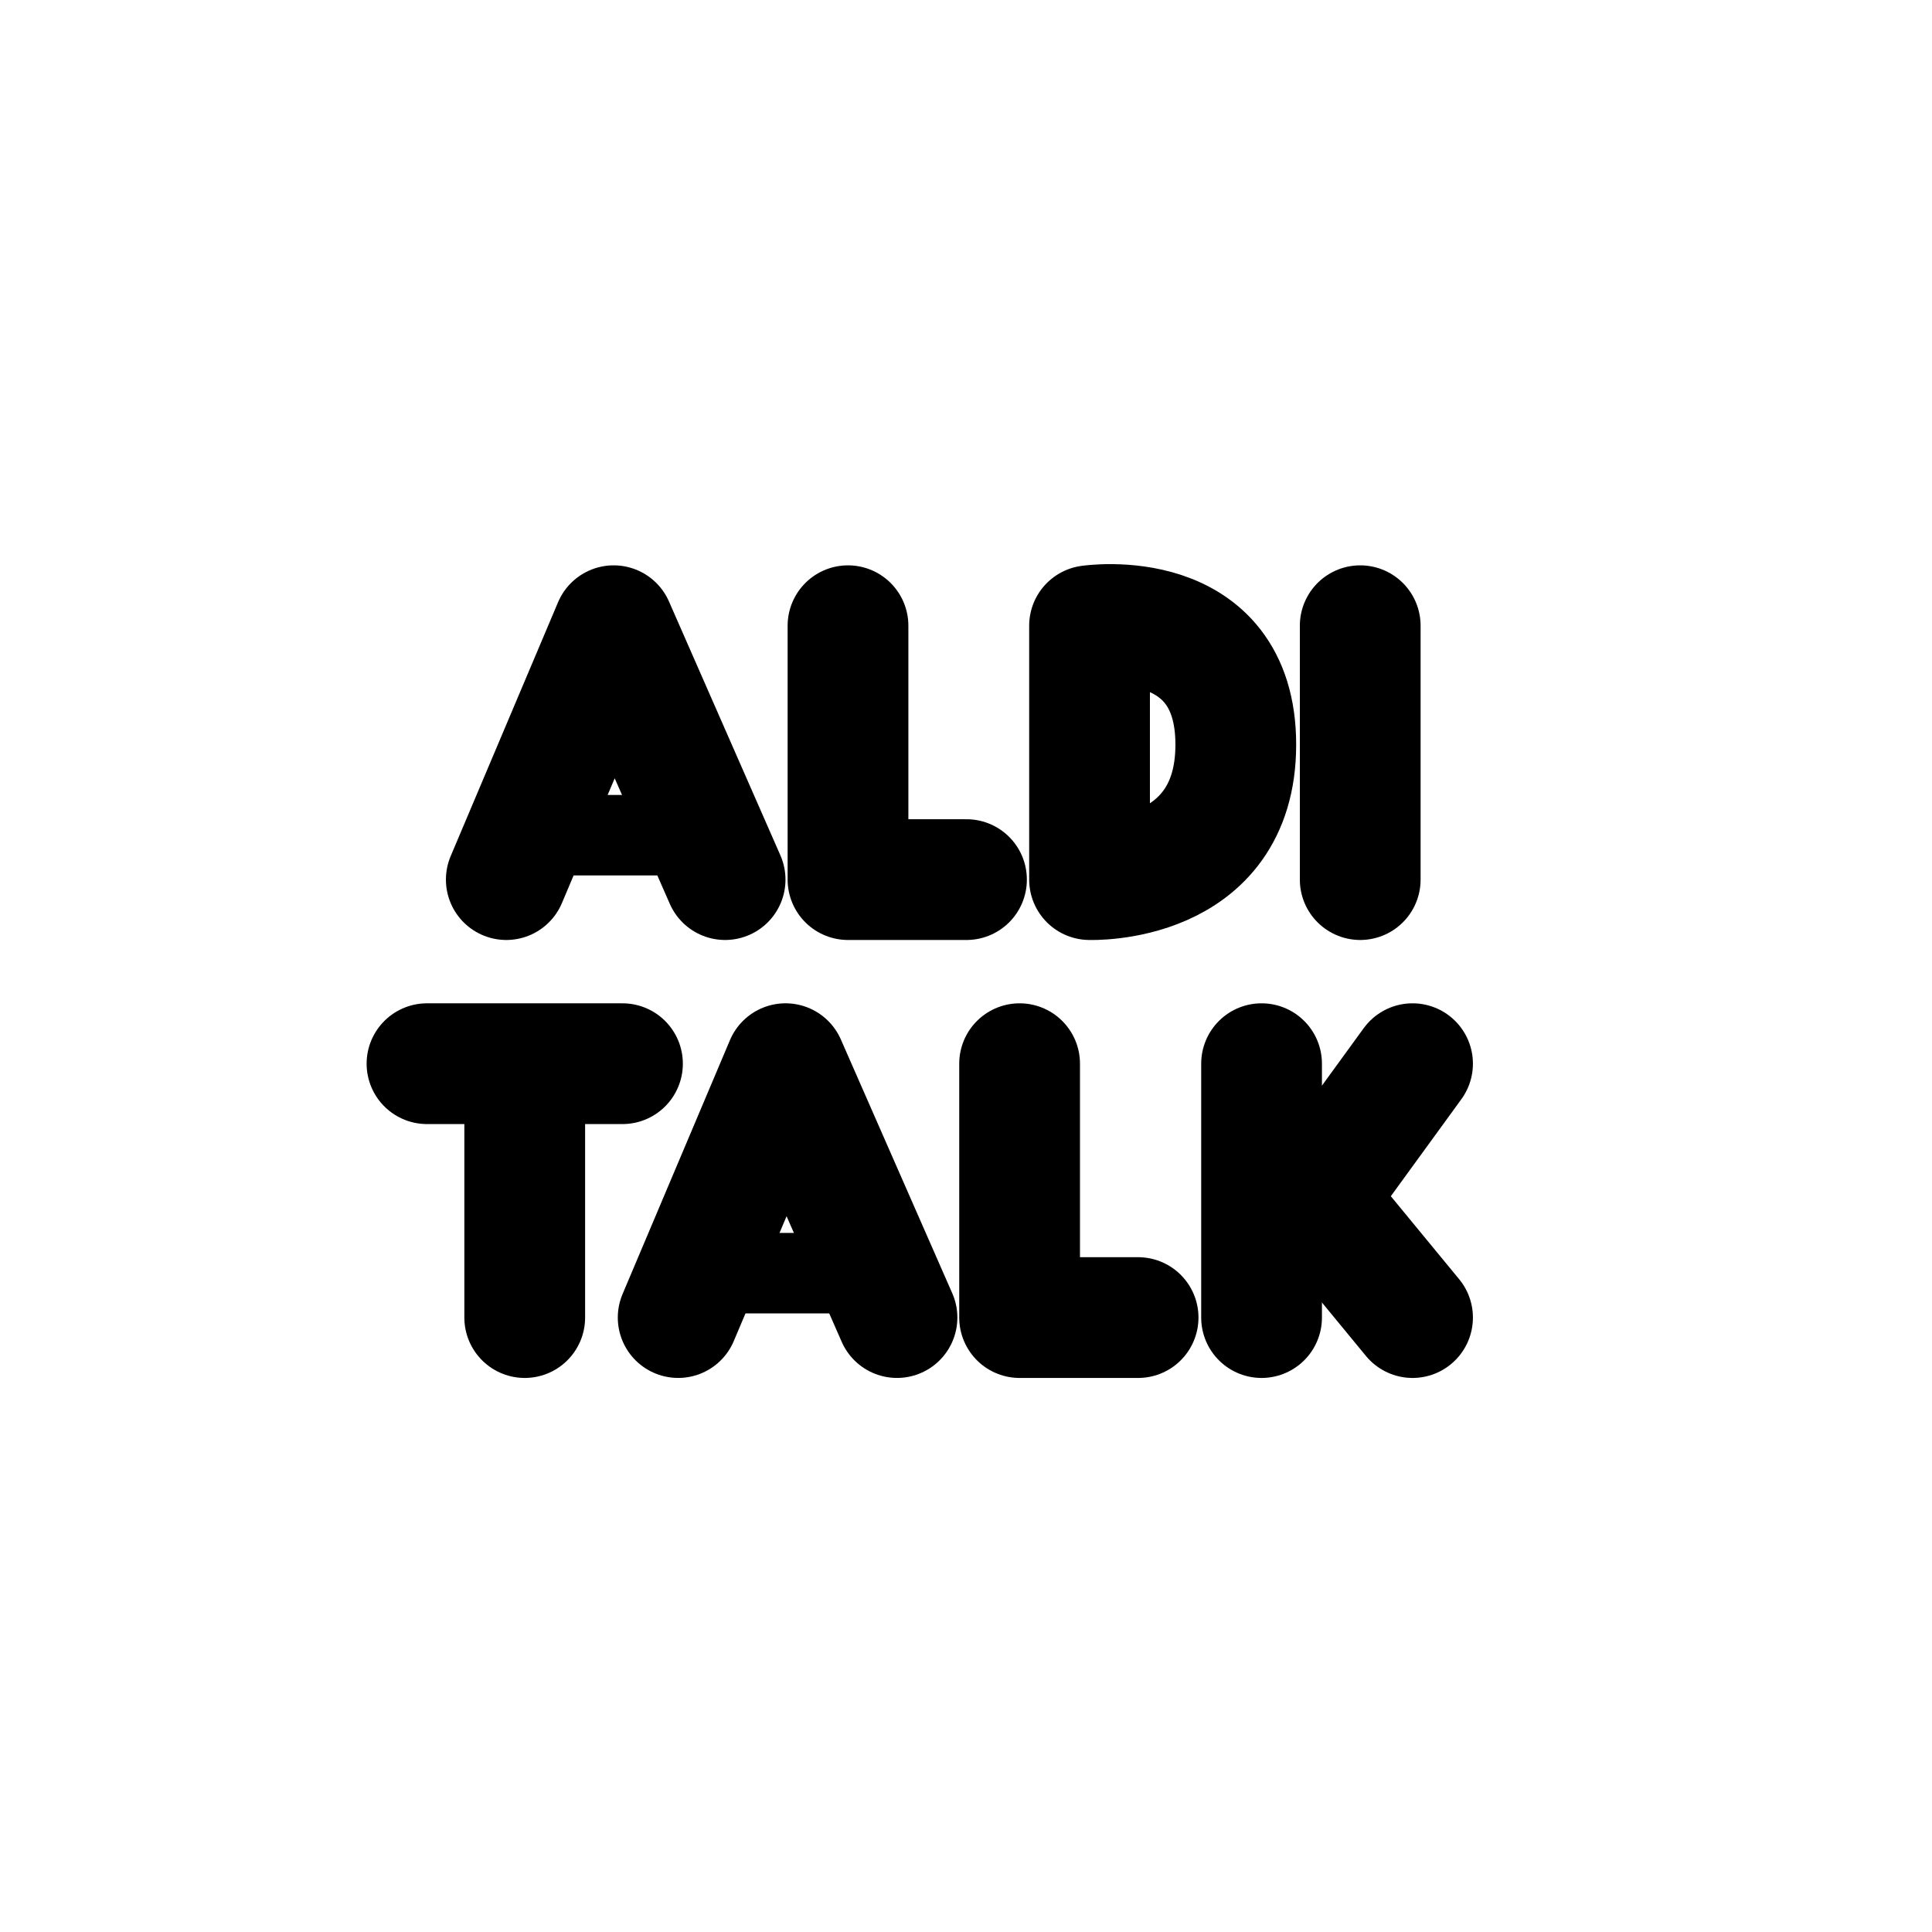
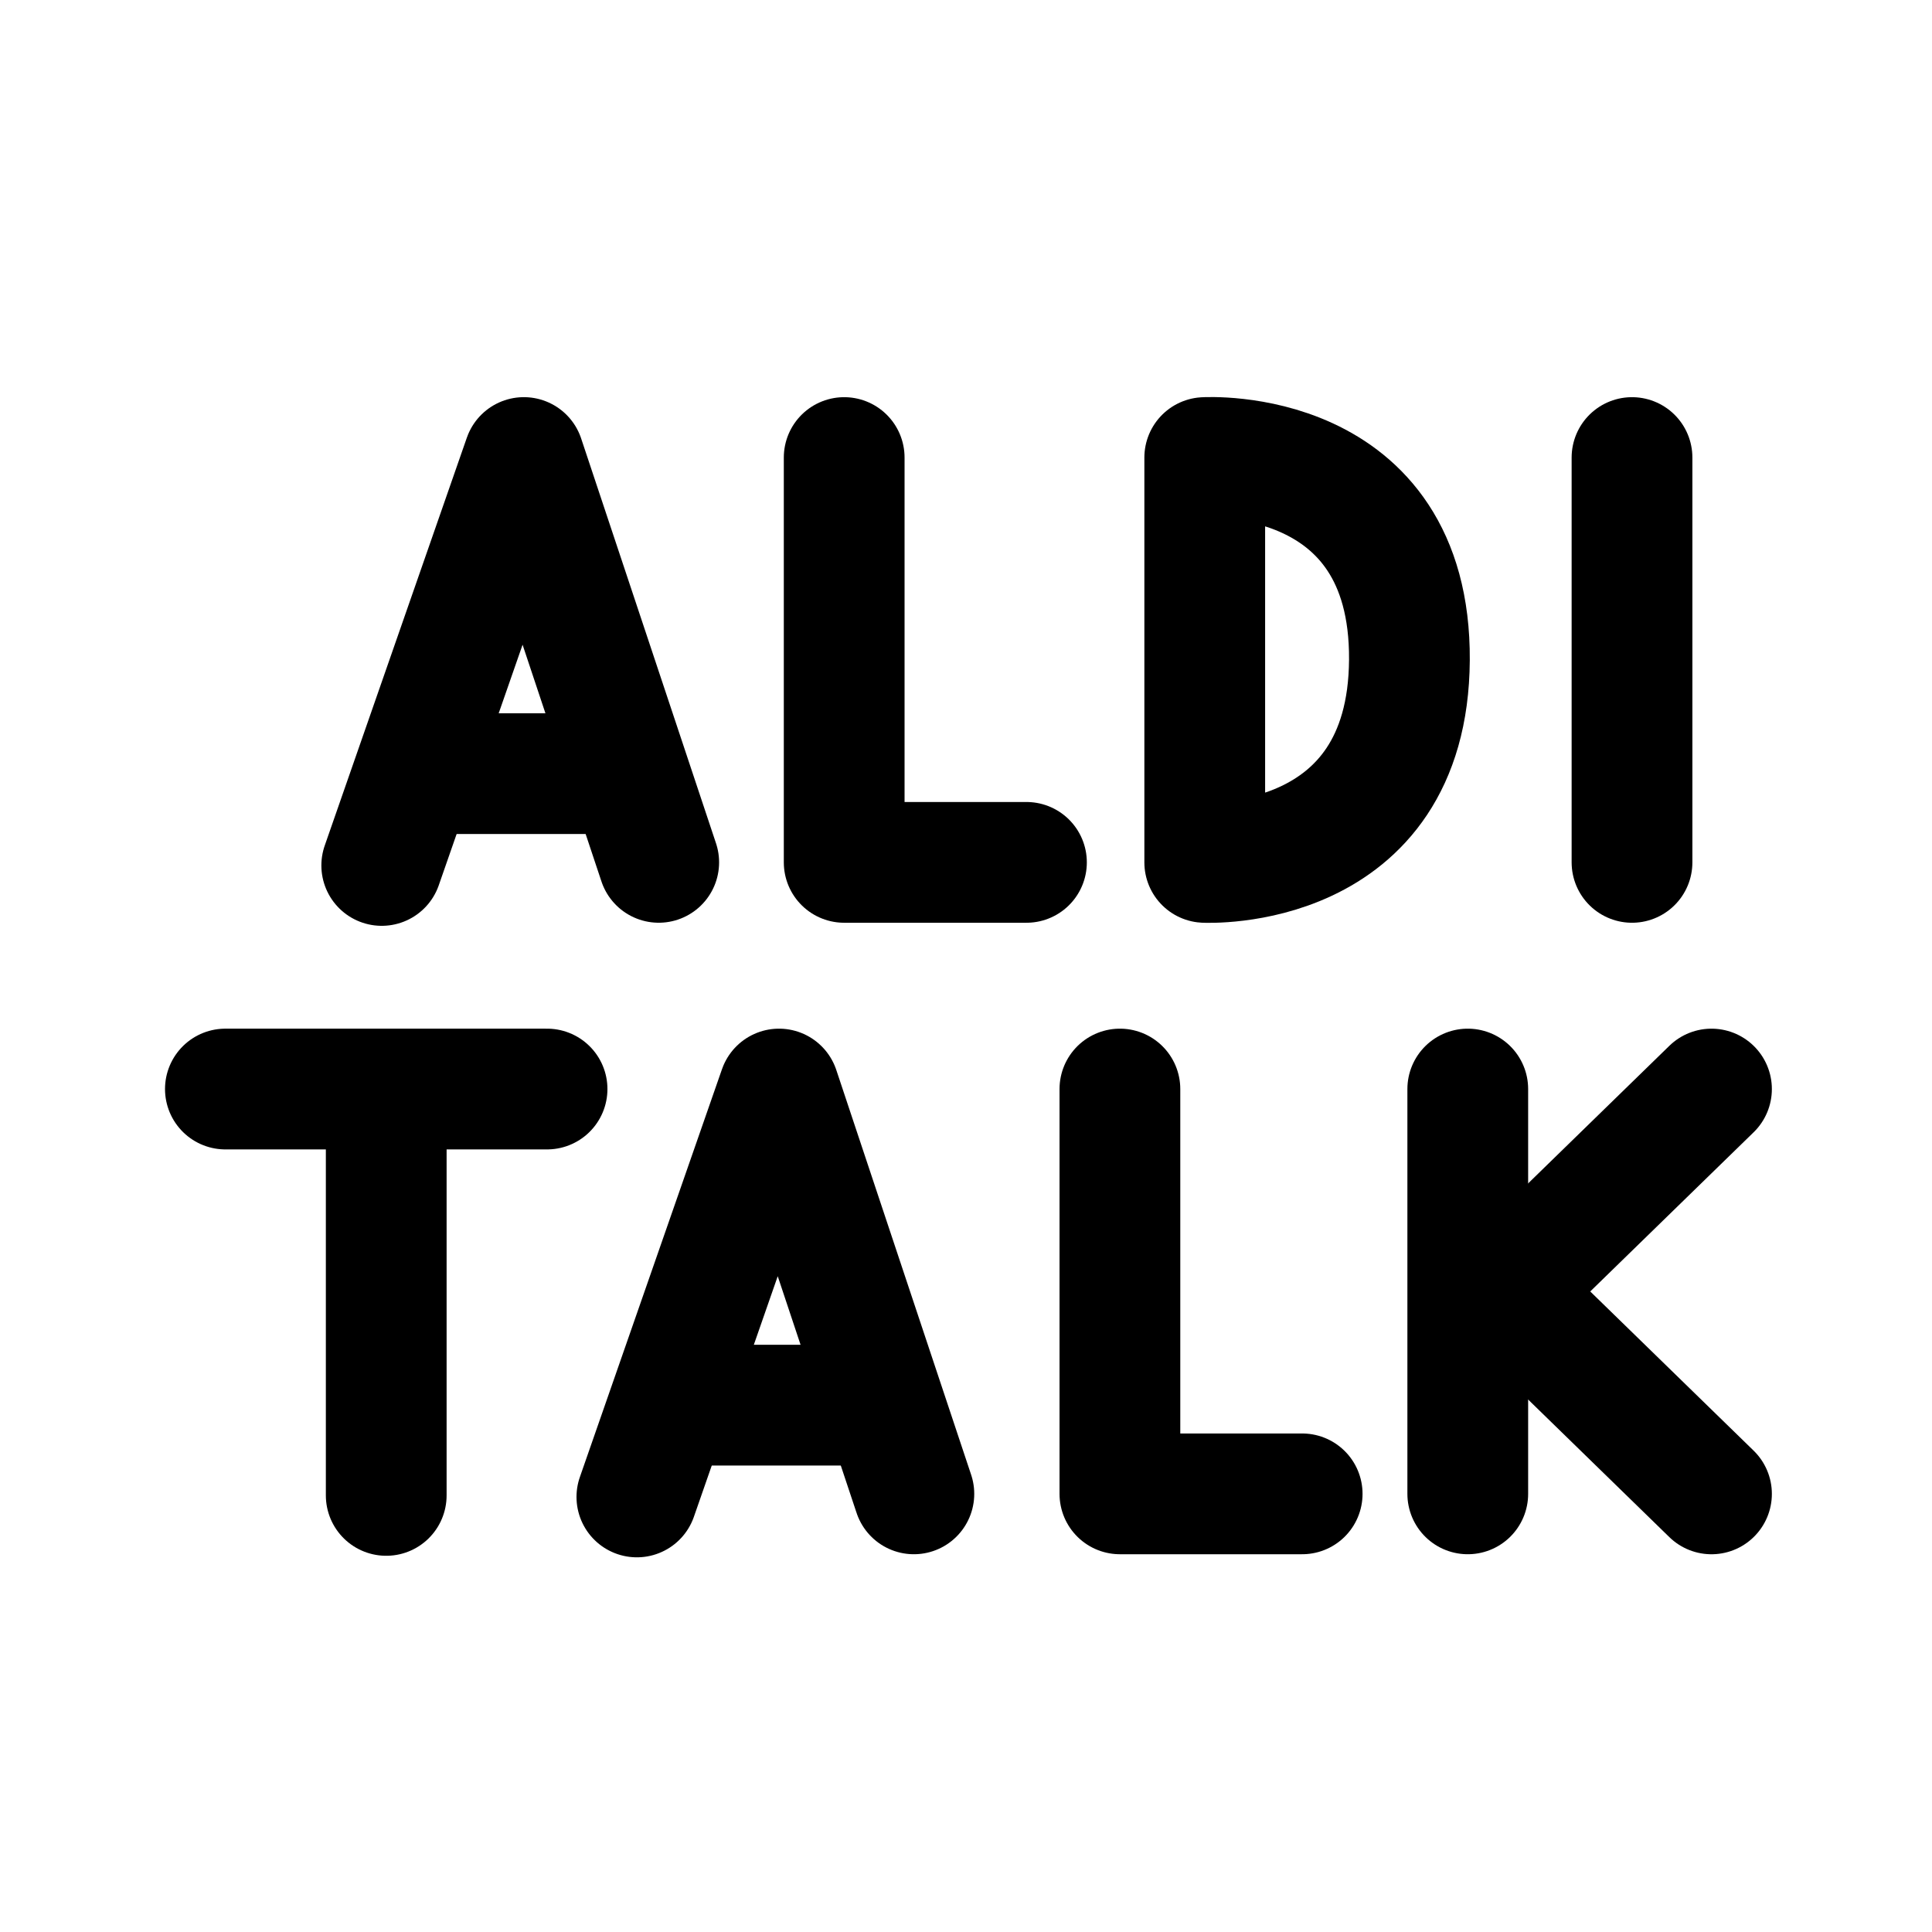
- <svg xmlns="http://www.w3.org/2000/svg" version="1.1" id="svg695" width="192" height="192" viewBox="0 0 192 192">
-   <defs id="defs699" />
-   <g id="g701">
-     <path style="fill:none;stroke:#000000;stroke-width:12;stroke-linecap:round;stroke-linejoin:round;stroke-miterlimit:57.5;paint-order:stroke markers fill" d="M 50.315,87.414 60.986,62.183 72.06,87.414" id="path824" />
-     <path style="fill:none;stroke:#000000;stroke-width:8;stroke-linecap:round;stroke-linejoin:round;stroke-miterlimit:57.5;stroke-dasharray:none;paint-order:stroke markers fill" d="M 53.118,83 H 68.62" id="path828" />
-     <path style="fill:none;stroke:#000000;stroke-width:12;stroke-linecap:round;stroke-linejoin:round;stroke-miterlimit:57.5;paint-order:stroke markers fill" d="m 67.396,130.938 10.671,-25.231 11.075,25.231" id="path824-6" />
-     <path style="fill:none;stroke:#000000;stroke-width:8;stroke-linecap:round;stroke-linejoin:round;stroke-miterlimit:57.5;stroke-dasharray:none;paint-order:stroke markers fill" d="M 70.199,126.524 H 85.702" id="path828-2" />
-     <path style="fill:none;stroke:#000000;stroke-width:12;stroke-linecap:round;stroke-linejoin:round;stroke-miterlimit:57.5;stroke-dasharray:none;paint-order:stroke markers fill" d="M 84.273,62.183 V 87.414 H 96.049" id="path1384" />
-     <path style="fill:none;stroke:#000000;stroke-width:12;stroke-linecap:round;stroke-linejoin:round;stroke-miterlimit:57.5;stroke-dasharray:none;paint-order:stroke markers fill" d="m 101.327,105.708 v 25.231 h 11.776" id="path1384-5" />
-     <path style="fill:none;stroke:#000000;stroke-width:12;stroke-linecap:round;stroke-linejoin:round;stroke-miterlimit:57.5;stroke-dasharray:none;paint-order:stroke markers fill" d="M 135.177,62.183 135.177,87.414" id="path1386" />
-     <path style="fill:none;stroke:#000000;stroke-width:12;stroke-linecap:round;stroke-linejoin:round;stroke-miterlimit:57.5;stroke-dasharray:none;paint-order:stroke markers fill" d="m 108.278,62.183 v 25.231 c 0,0 14.534,0.566 14.534,-13.414 0,-13.98 -14.534,-11.817 -14.534,-11.817 z" id="path1388" />
-     <path style="fill:none;stroke:#000000;stroke-width:12;stroke-linecap:round;stroke-linejoin:round;stroke-miterlimit:57.5;stroke-dasharray:none;paint-order:stroke markers fill" d="m 42.434,105.708 h 19.427" id="path7225" />
-     <path style="fill:none;stroke:#000000;stroke-width:12;stroke-linecap:round;stroke-linejoin:round;stroke-miterlimit:57.5;stroke-dasharray:none;paint-order:stroke markers fill" d="M 52.147,106.194 V 130.939" id="path7227" />
-     <path style="fill:none;stroke:#000000;stroke-width:12;stroke-linecap:round;stroke-linejoin:round;stroke-miterlimit:57.5;stroke-dasharray:none;paint-order:stroke markers fill" d="m 125.373,105.708 v 25.231" id="path9479" />
-     <path style="fill:none;stroke:#000000;stroke-width:12;stroke-linecap:round;stroke-linejoin:round;stroke-miterlimit:57.5;stroke-dasharray:none;paint-order:stroke markers fill" d="m 140.377,105.708 -9.743,13.397 9.743,11.834" id="path9481" />
+ <svg xmlns="http://www.w3.org/2000/svg" version="1.1" id="svg2" width="192" height="192" viewBox="0 0 192 192">
+   <defs id="defs6" />
+   <g id="g8">
+     <path style="fill:none;stroke:#000000;stroke-width:12;stroke-linecap:round;stroke-linejoin:round;stroke-miterlimit:57.5;paint-order:stroke markers fill" d="m 22.399,108.227 31.967,-9e-5" id="path293" />
+     <path style="fill:none;stroke:#000000;stroke-width:12;stroke-linecap:round;stroke-linejoin:round;stroke-miterlimit:57.5;paint-order:stroke markers fill" d="m 38.383,109.711 v 38.901" id="path295" />
+     <path style="fill:none;stroke:#000000;stroke-width:12;stroke-linecap:round;stroke-linejoin:round;stroke-miterlimit:57.5;paint-order:stroke markers fill" d="M 63.292,148.765 77.417,108.227 90.819,148.458" id="path393" />
+     <path style="fill:none;stroke:#000000;stroke-width:12;stroke-linecap:round;stroke-linejoin:round;stroke-miterlimit:57.5;paint-order:stroke markers fill" d="M 66.878,139.643 H 85.667" id="path498" />
+     <path style="fill:none;stroke:#000000;stroke-width:12;stroke-linecap:round;stroke-linejoin:round;stroke-miterlimit:57.5;paint-order:stroke markers fill" d="m 37.937,86.007 14.124,-40.538 13.402,40.231" id="path393-3" />
+     <path style="fill:none;stroke:#000000;stroke-width:12;stroke-linecap:round;stroke-linejoin:round;stroke-miterlimit:57.5;paint-order:stroke markers fill" d="M 41.523,76.885 H 60.311" id="path498-6" />
+     <path style="fill:none;stroke:#000000;stroke-width:12;stroke-linecap:round;stroke-linejoin:round;stroke-miterlimit:57.5;paint-order:stroke markers fill" d="m 111.295,108.227 v 40.231 h 18.113" id="path500" />
+     <path style="fill:none;stroke:#000000;stroke-width:12;stroke-linecap:round;stroke-linejoin:round;stroke-miterlimit:57.5;paint-order:stroke markers fill" d="M 83.894,45.471 V 85.702 H 102.008" id="path500-7" />
+     <path style="fill:none;stroke:#000000;stroke-width:12;stroke-linecap:round;stroke-linejoin:round;stroke-miterlimit:57.5;paint-order:stroke markers fill" d="m 145.865,108.227 v 40.231" id="path565" />
+     <path style="fill:none;stroke:#000000;stroke-width:12;stroke-linecap:round;stroke-linejoin:round;stroke-miterlimit:57.5;paint-order:stroke markers fill" d="m 170.086,108.228 -20.648,20.116 20.648,20.116" id="path567" />
+     <path style="fill:none;stroke:#000000;stroke-width:12;stroke-linecap:round;stroke-linejoin:round;stroke-miterlimit:57.5;paint-order:stroke markers fill" d="m 119.726,85.703 v -40.231 c 0,0 20.477,-1.245 20.34,20.116 -0.136,21.136 -20.34,20.116 -20.34,20.116 z" id="path643" />
+     <path style="fill:none;stroke:#000000;stroke-width:12;stroke-linecap:round;stroke-linejoin:round;stroke-miterlimit:57.5;paint-order:stroke markers fill" d="M 162.187,45.471 V 85.702" id="path645" />
  </g>
</svg>
